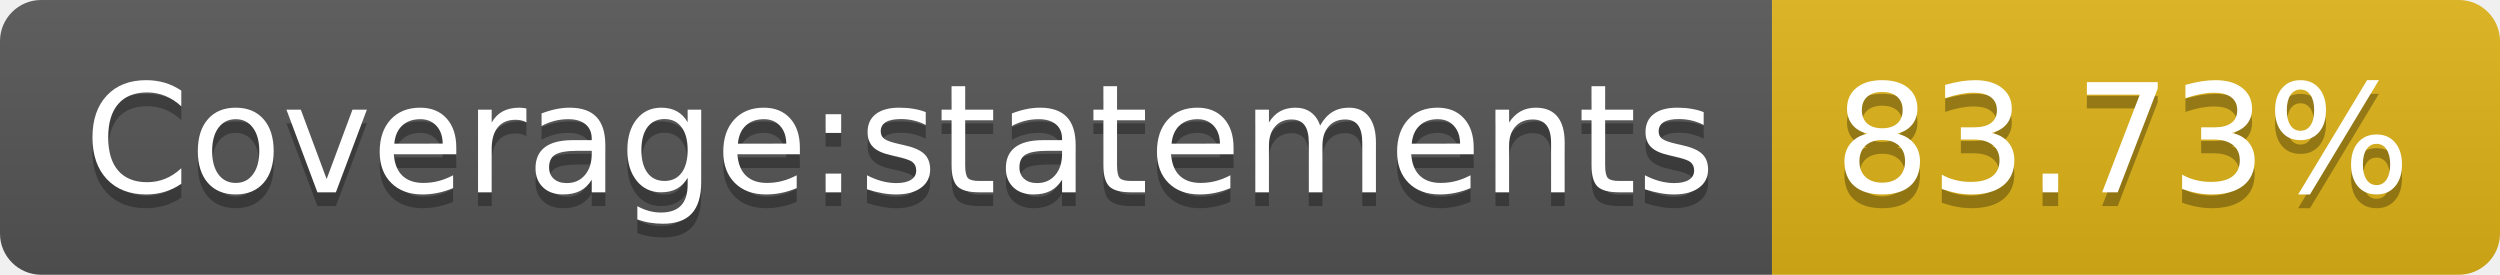
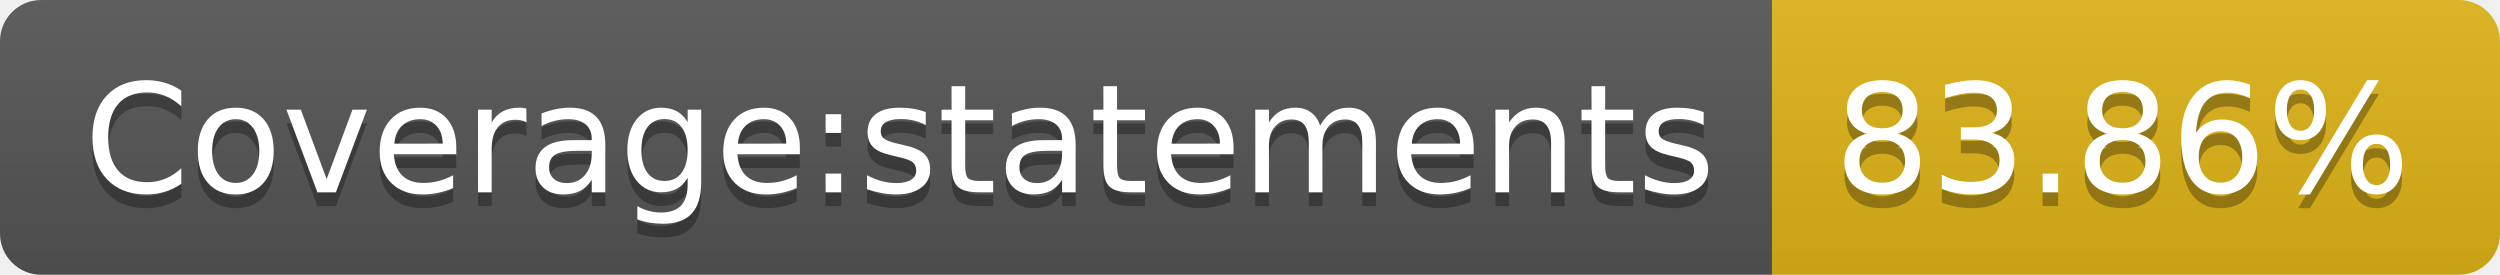
- <svg xmlns="http://www.w3.org/2000/svg" width="182" height="20" role="img" aria-label="Coverage:statements: 83.73%">
+ <svg xmlns="http://www.w3.org/2000/svg" width="182" height="20" role="img" aria-label="Coverage:statements: 83.86%">
  <linearGradient id="s" x2="0" y2="100%">
    <stop offset="0" stop-color="#bbb" stop-opacity=".1" />
    <stop offset="1" stop-opacity=".1" />
  </linearGradient>
  <clipPath id="r">
    <rect width="182" height="20" rx="3" fill="#fff" />
  </clipPath>
  <g clip-path="url(#r)">
    <rect width="129" height="20" fill="#555" />
    <rect x="129" width="53" height="20" fill="#dfb317" />
    <rect width="182" height="20" fill="url(#s)" />
  </g>
  <g fill="#fff" text-anchor="middle" font-family="Verdana,Geneva,DejaVu Sans,sans-serif" text-rendering="geometricPrecision" font-size="110">
    <text aria-hidden="true" x="655" y="150" fill="#010101" fill-opacity=".3" transform="scale(.1)" textLength="1190">Coverage:statements</text>
    <text x="655" y="140" transform="scale(.1)" fill="#fff" textLength="1190">Coverage:statements</text>
-     <text aria-hidden="true" x="1545" y="150" fill="#010101" fill-opacity=".3" transform="scale(.1)" textLength="430">83.73%</text>
-     <text x="1545" y="140" transform="scale(.1)" fill="#fff" textLength="430">83.73%</text>
+     <text aria-hidden="true" x="1545" y="150" fill="#010101" fill-opacity=".3" transform="scale(.1)" textLength="430">83.86%</text>
+     <text x="1545" y="140" transform="scale(.1)" fill="#fff" textLength="430">83.86%</text>
  </g>
</svg>
